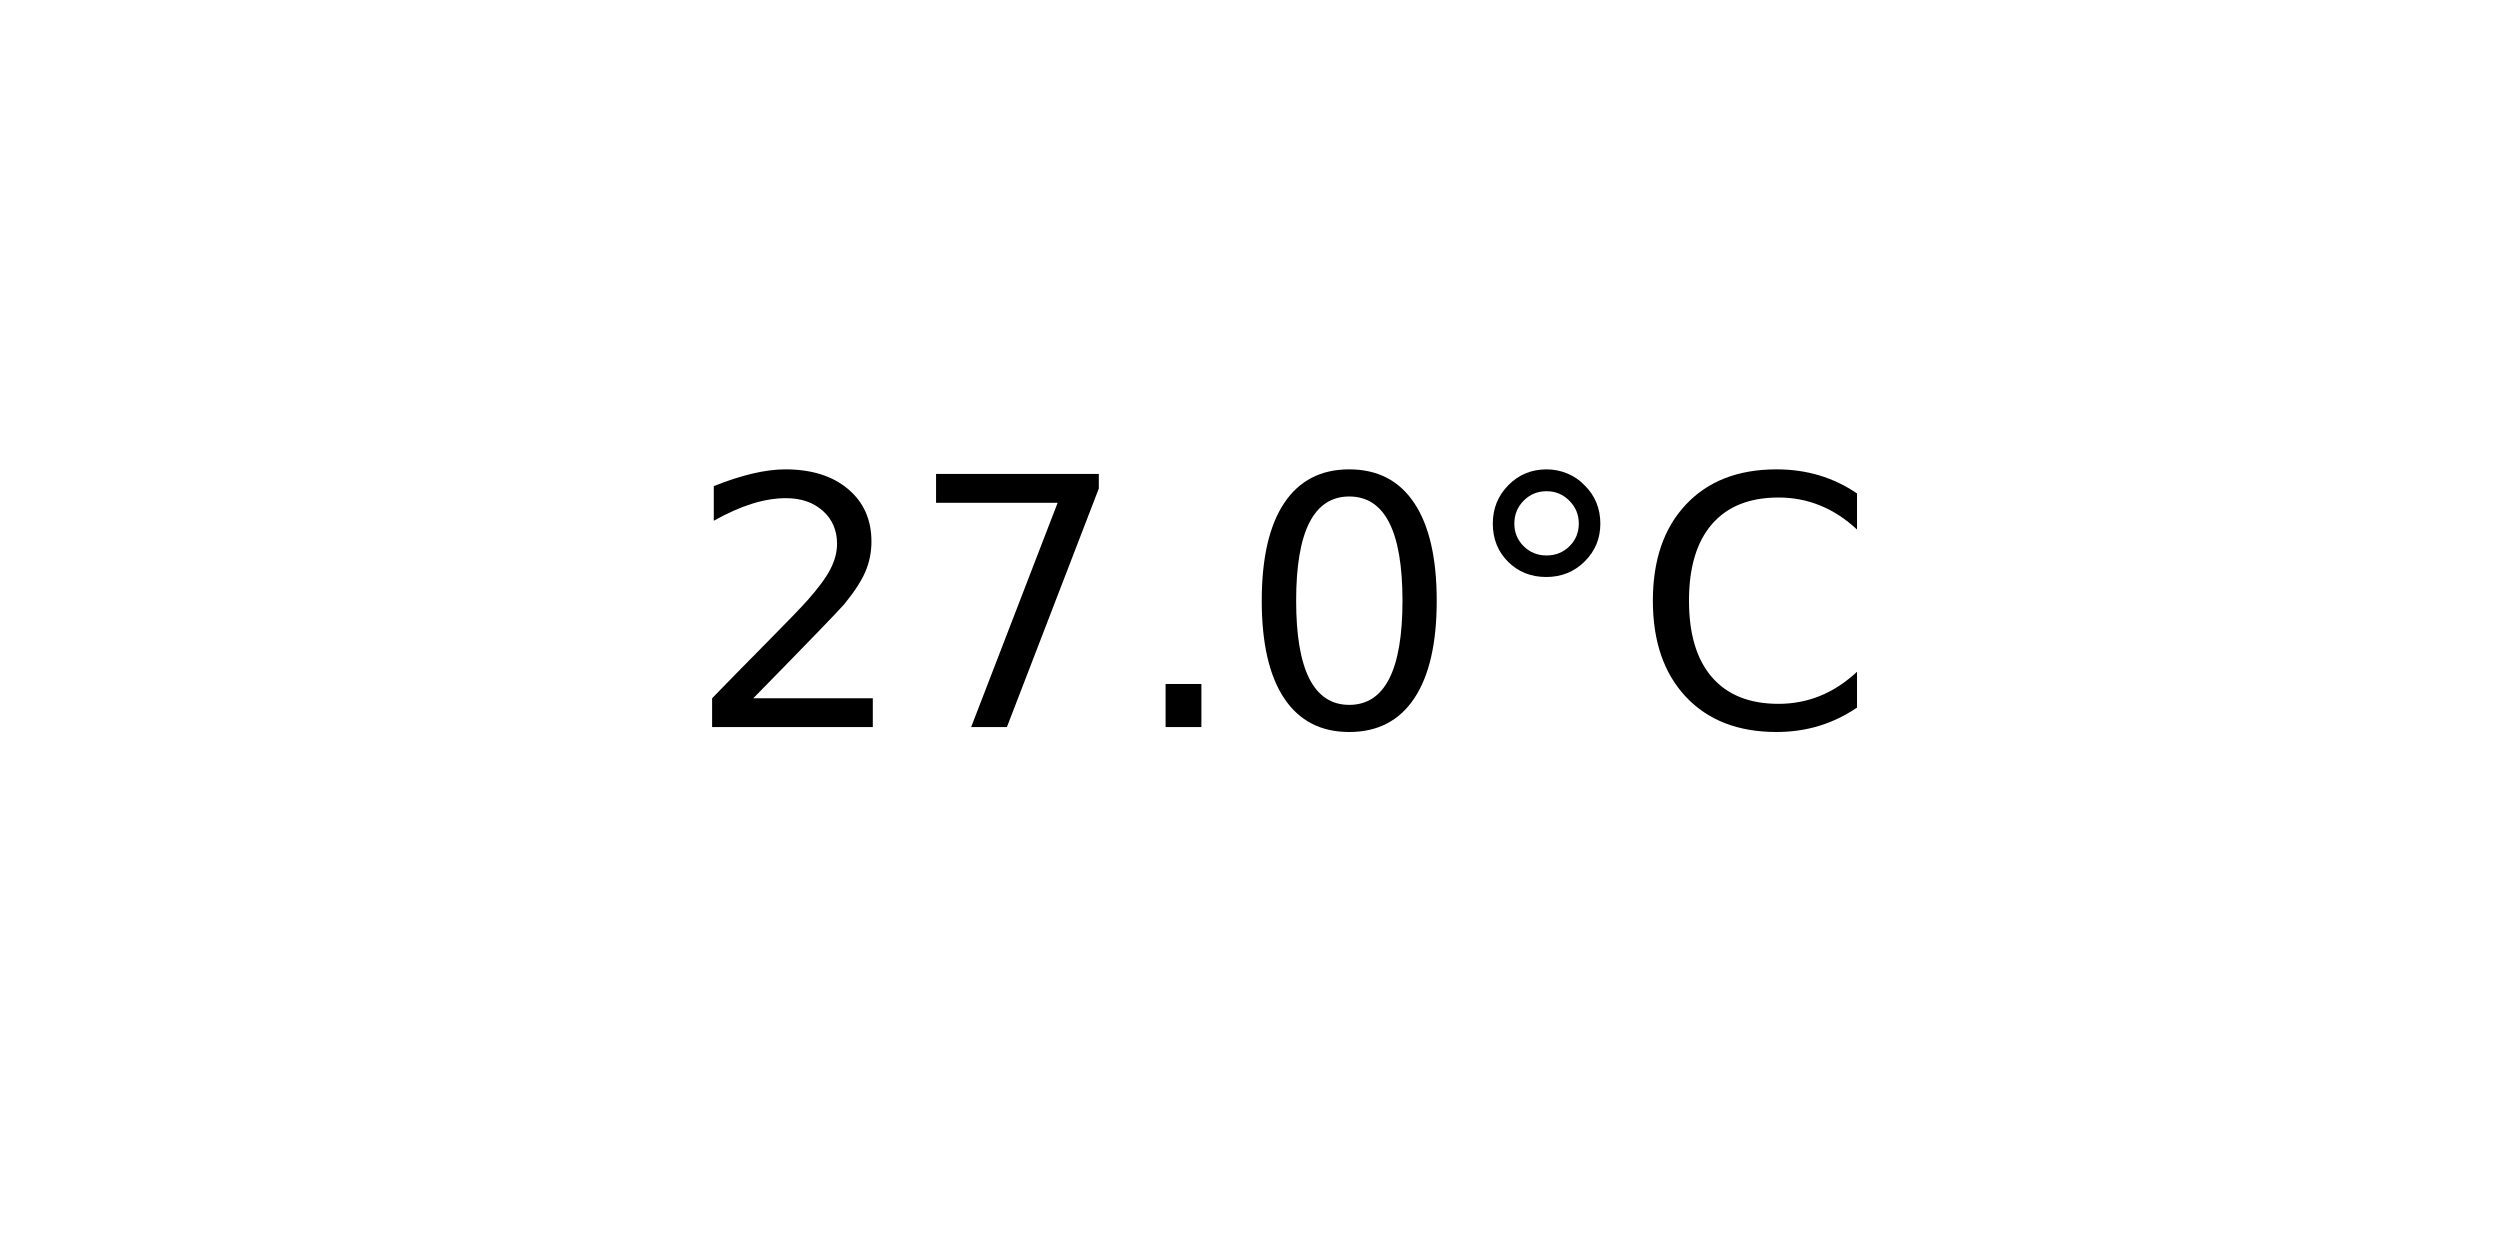
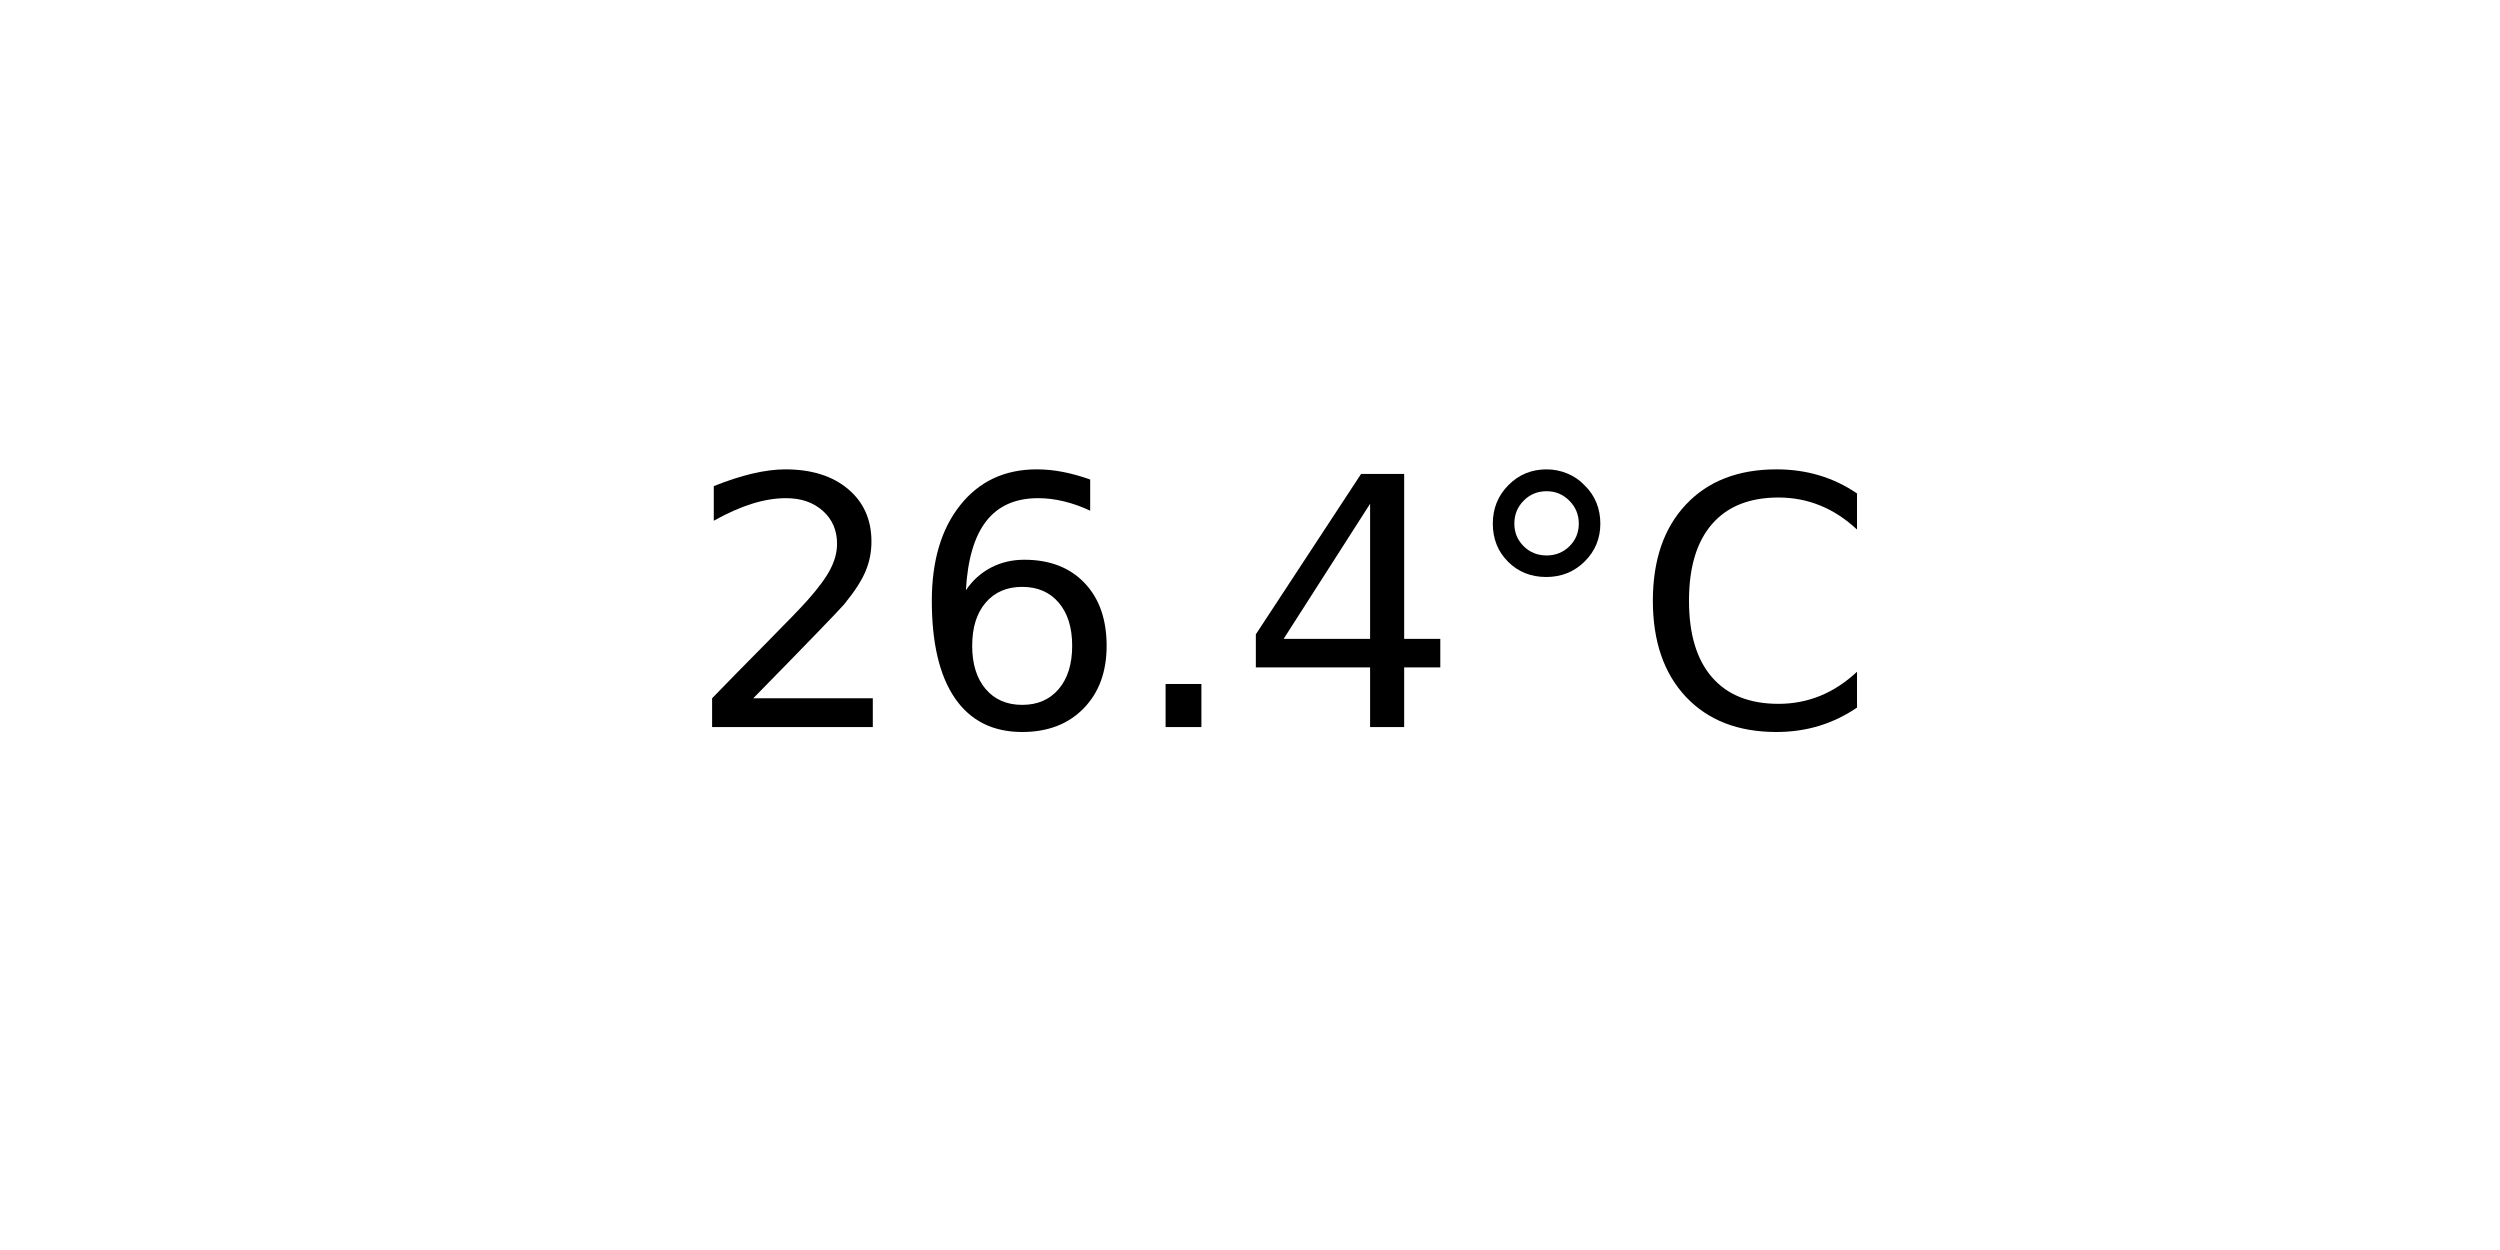
<svg xmlns="http://www.w3.org/2000/svg" xmlns:xlink="http://www.w3.org/1999/xlink" width="72pt" height="36pt" viewBox="0 0 72 36" version="1.1">
  <defs>
    <style type="text/css">*{stroke-linejoin: round; stroke-linecap: butt}</style>
  </defs>
  <g id="figure_1">
    <g id="axes_1">
      <g id="text_1">
        <g transform="translate(19.77578 20.93937) scale(0.1 -0.1)">
          <defs>
            <path id="DejaVuSans-32" d="M 1228 531  L 3431 531  L 3431 0  L 469 0  L 469 531  Q 828 903 1448 1529  Q 2069 2156 2228 2338  Q 2531 2678 2651 2914  Q 2772 3150 2772 3378  Q 2772 3750 2511 3984  Q 2250 4219 1831 4219  Q 1534 4219 1204 4116  Q 875 4013 500 3803  L 500 4441  Q 881 4594 1212 4672  Q 1544 4750 1819 4750  Q 2544 4750 2975 4387  Q 3406 4025 3406 3419  Q 3406 3131 3298 2873  Q 3191 2616 2906 2266  Q 2828 2175 2409 1742  Q 1991 1309 1228 531  z " transform="scale(0.015625)" />
-             <path id="DejaVuSans-37" d="M 525 4666  L 3525 4666  L 3525 4397  L 1831 0  L 1172 0  L 2766 4134  L 525 4134  L 525 4666  z " transform="scale(0.015625)" />
+             <path id="DejaVuSans-36" d="M 2113 2584  Q 1688 2584 1439 2293  Q 1191 2003 1191 1497  Q 1191 994 1439 701  Q 1688 409 2113 409  Q 2538 409 2786 701  Q 3034 994 3034 1497  Q 3034 2003 2786 2293  Q 2538 2584 2113 2584  z M 3366 4563  L 3366 3988  Q 3128 4100 2886 4159  Q 2644 4219 2406 4219  Q 1781 4219 1451 3797  Q 1122 3375 1075 2522  Q 1259 2794 1537 2939  Q 1816 3084 2150 3084  Q 2853 3084 3261 2657  Q 3669 2231 3669 1497  Q 3669 778 3244 343  Q 2819 -91 2113 -91  Q 1303 -91 875 529  Q 447 1150 447 2328  Q 447 3434 972 4092  Q 1497 4750 2381 4750  Q 2619 4750 2861 4703  Q 3103 4656 3366 4563  z " transform="scale(0.015625)" />
            <path id="DejaVuSans-2e" d="M 684 794  L 1344 794  L 1344 0  L 684 0  L 684 794  z " transform="scale(0.015625)" />
-             <path id="DejaVuSans-30" d="M 2034 4250  Q 1547 4250 1301 3770  Q 1056 3291 1056 2328  Q 1056 1369 1301 889  Q 1547 409 2034 409  Q 2525 409 2770 889  Q 3016 1369 3016 2328  Q 3016 3291 2770 3770  Q 2525 4250 2034 4250  z M 2034 4750  Q 2819 4750 3233 4129  Q 3647 3509 3647 2328  Q 3647 1150 3233 529  Q 2819 -91 2034 -91  Q 1250 -91 836 529  Q 422 1150 422 2328  Q 422 3509 836 4129  Q 1250 4750 2034 4750  z " transform="scale(0.015625)" />
+             <path id="DejaVuSans-34" d="M 2419 4116  L 825 1625  L 2419 1625  L 2419 4116  z M 2253 4666  L 3047 4666  L 3047 1625  L 3713 1625  L 3713 1100  L 3047 1100  L 3047 0  L 2419 0  L 2419 1100  L 313 1100  L 313 1709  L 2253 4666  z " transform="scale(0.015625)" />
            <path id="DejaVuSans-b0" d="M 1600 4347  Q 1350 4347 1178 4173  Q 1006 4000 1006 3750  Q 1006 3503 1178 3333  Q 1350 3163 1600 3163  Q 1850 3163 2022 3333  Q 2194 3503 2194 3750  Q 2194 3997 2020 4172  Q 1847 4347 1600 4347  z M 1600 4750  Q 1800 4750 1984 4673  Q 2169 4597 2303 4453  Q 2447 4313 2519 4134  Q 2591 3956 2591 3750  Q 2591 3338 2302 3052  Q 2013 2766 1594 2766  Q 1172 2766 890 3047  Q 609 3328 609 3750  Q 609 4169 896 4459  Q 1184 4750 1600 4750  z " transform="scale(0.015625)" />
            <path id="DejaVuSans-43" d="M 4122 4306  L 4122 3641  Q 3803 3938 3442 4084  Q 3081 4231 2675 4231  Q 1875 4231 1450 3742  Q 1025 3253 1025 2328  Q 1025 1406 1450 917  Q 1875 428 2675 428  Q 3081 428 3442 575  Q 3803 722 4122 1019  L 4122 359  Q 3791 134 3420 21  Q 3050 -91 2638 -91  Q 1578 -91 968 557  Q 359 1206 359 2328  Q 359 3453 968 4101  Q 1578 4750 2638 4750  Q 3056 4750 3426 4639  Q 3797 4528 4122 4306  z " transform="scale(0.015625)" />
          </defs>
          <use xlink:href="#DejaVuSans-32" />
-           <use xlink:href="#DejaVuSans-37" x="63.623" />
+           <use xlink:href="#DejaVuSans-36" x="63.623" />
          <use xlink:href="#DejaVuSans-2e" x="127.246" />
-           <use xlink:href="#DejaVuSans-30" x="159.033" />
+           <use xlink:href="#DejaVuSans-34" x="159.033" />
          <use xlink:href="#DejaVuSans-b0" x="222.656" />
          <use xlink:href="#DejaVuSans-43" x="272.656" />
        </g>
      </g>
    </g>
  </g>
</svg>
